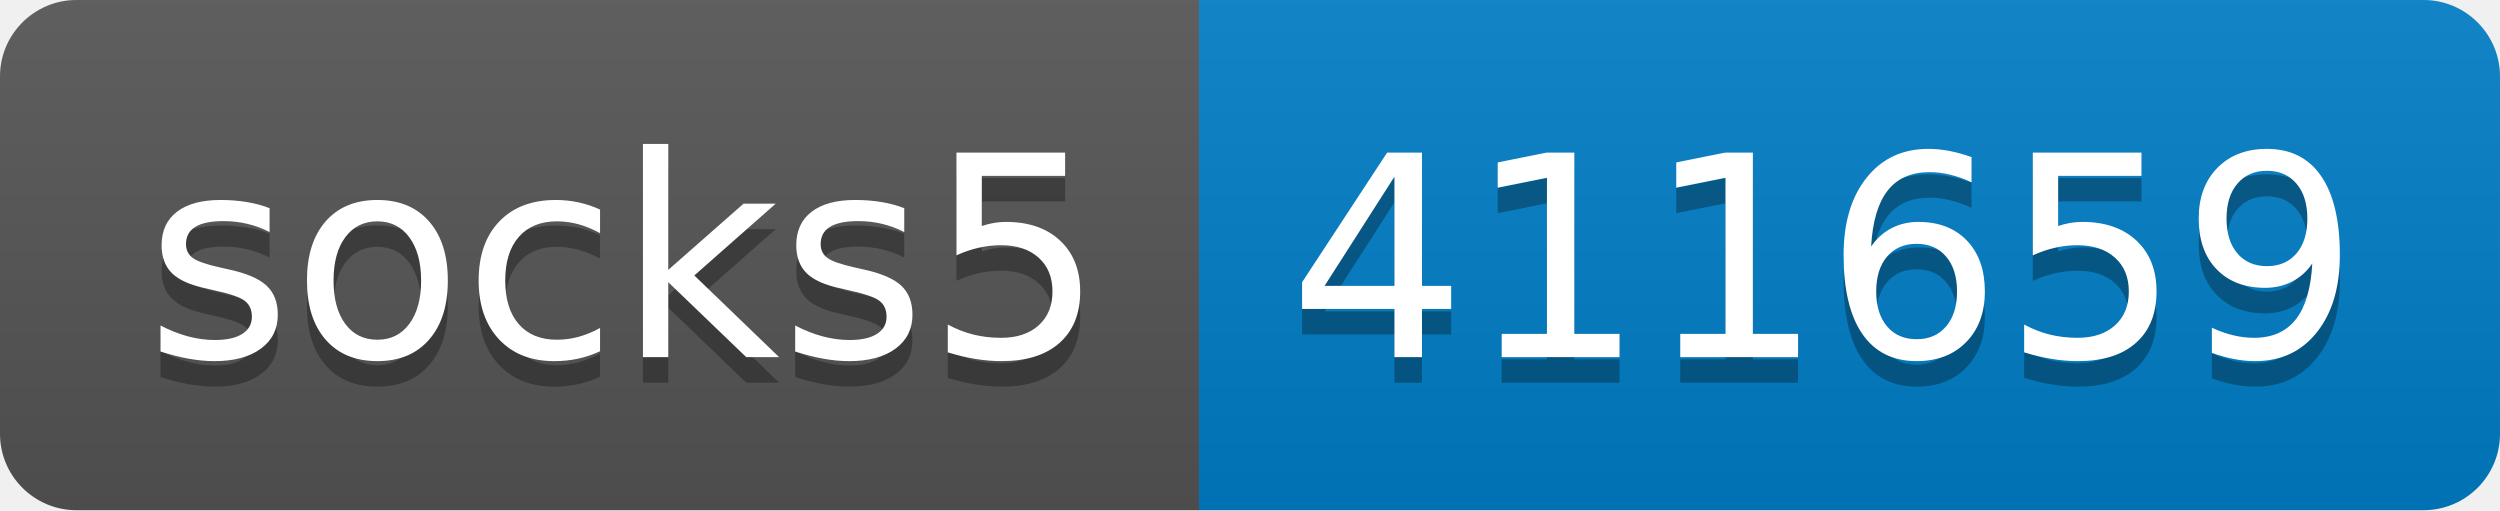
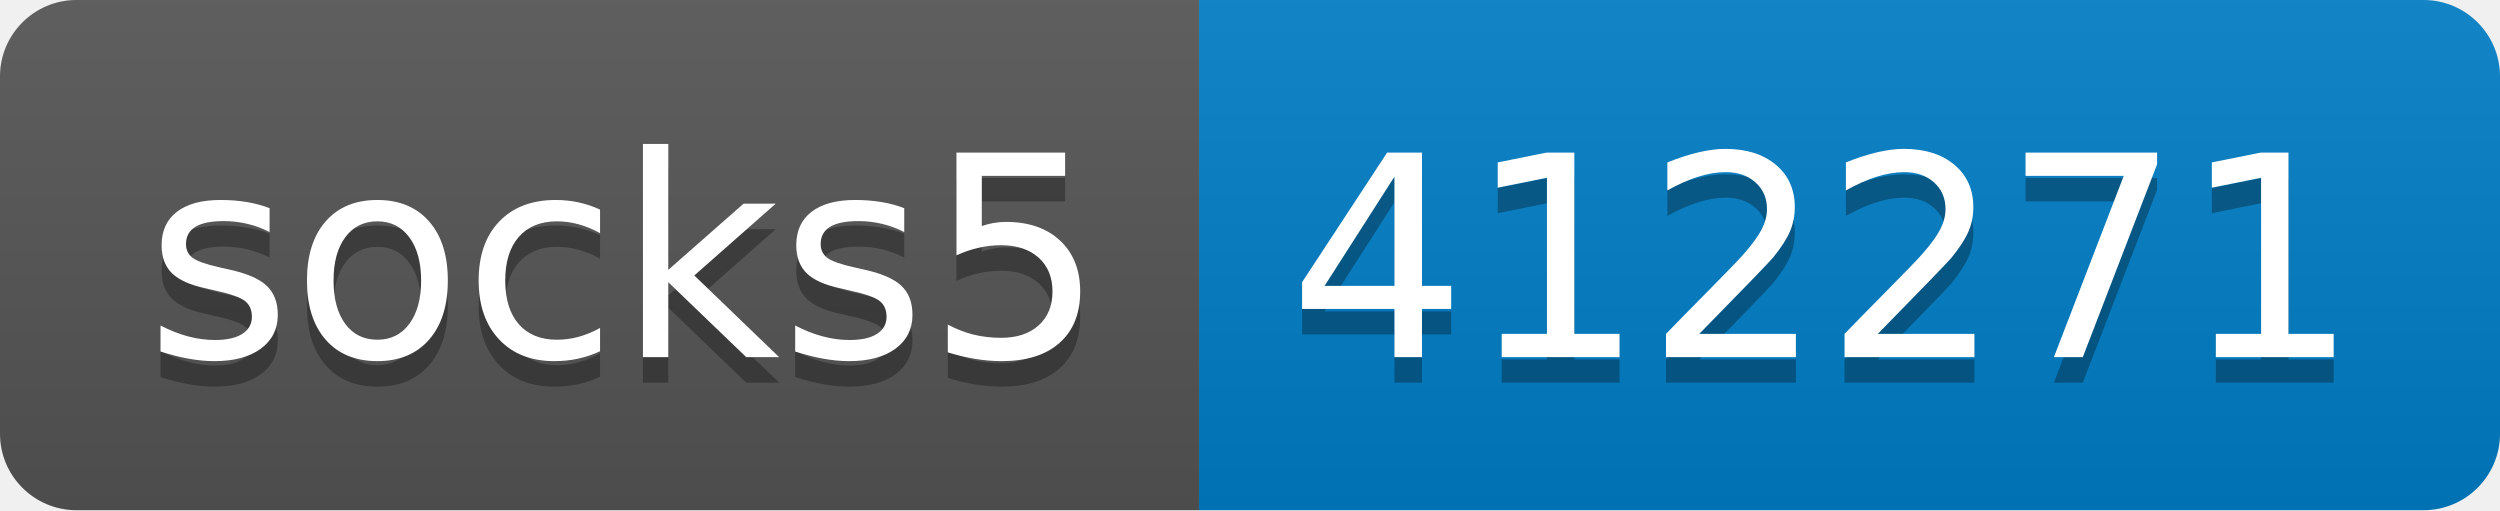
- <svg xmlns="http://www.w3.org/2000/svg" width="98" height="20" role="img" aria-label="socks5: 411659">
+ <svg xmlns="http://www.w3.org/2000/svg" width="98" height="20" role="img" aria-label="socks5: 412271">
  <linearGradient id="s" x2="0" y2="100%">
    <stop offset="0" stop-color="#bbb" stop-opacity=".1" />
    <stop offset="1" stop-opacity=".1" />
  </linearGradient>
  <clipPath id="r">
    <rect width="98" height="20" rx="3" fill="#fff" />
  </clipPath>
  <g clip-path="url(#r)">
    <rect width="47" height="20" fill="#555" />
    <rect x="47" width="51" height="20" fill="#007ec6" />
    <rect width="98" height="20" fill="url(#s)" />
  </g>
  <g fill="#fff" text-anchor="middle" font-family="Verdana,Geneva,DejaVu Sans,sans-serif" text-rendering="geometricPrecision" font-size="110">
    <text aria-hidden="true" x="245" y="150" fill="#010101" fill-opacity=".3" transform="scale(.1)" textLength="370">socks5</text>
    <text x="245" y="140" transform="scale(.1)" fill="#fff" textLength="370">socks5</text>
-     <text aria-hidden="true" x="715" y="150" fill="#010101" fill-opacity=".3" transform="scale(.1)" textLength="410">411659</text>
-     <text x="715" y="140" transform="scale(.1)" fill="#fff" textLength="410">411659</text>
+     <text aria-hidden="true" x="715" y="150" fill="#010101" fill-opacity=".3" transform="scale(.1)" textLength="410">412271</text>
+     <text x="715" y="140" transform="scale(.1)" fill="#fff" textLength="410">412271</text>
  </g>
</svg>
